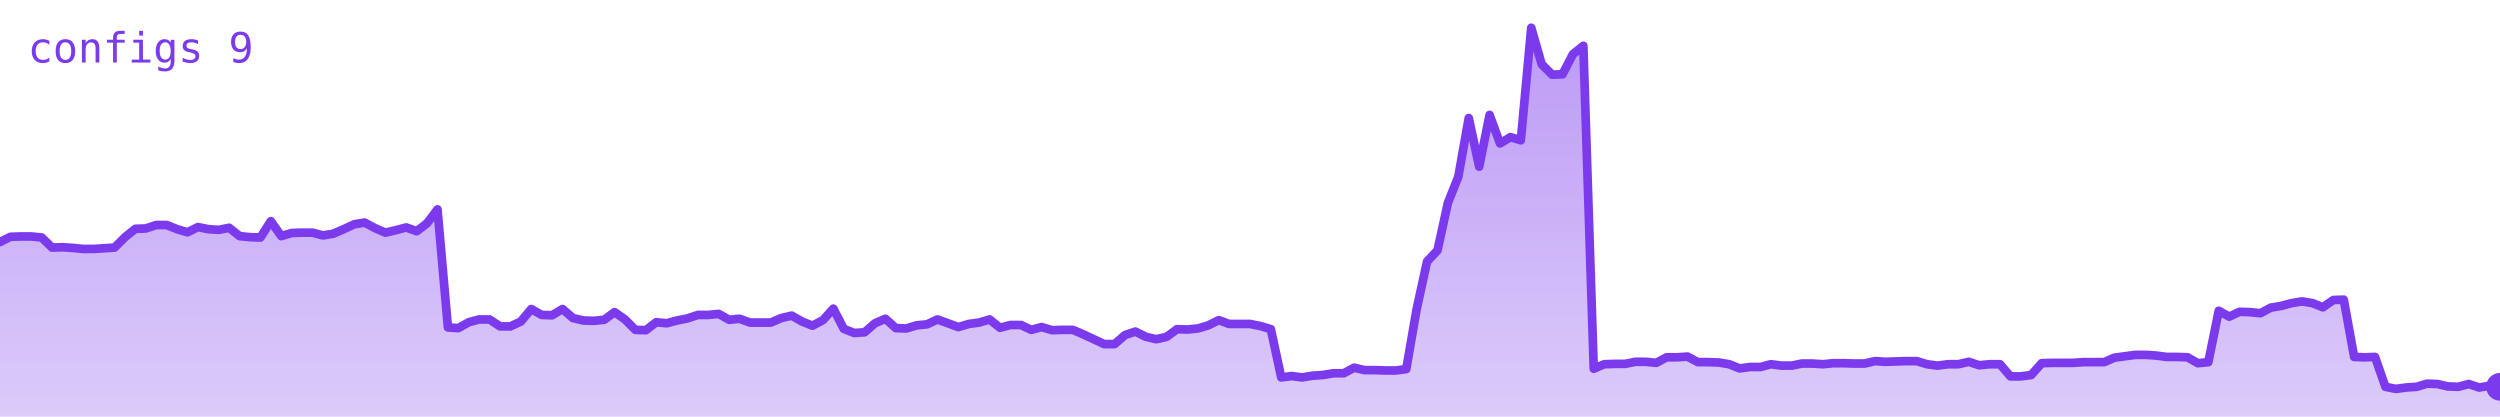
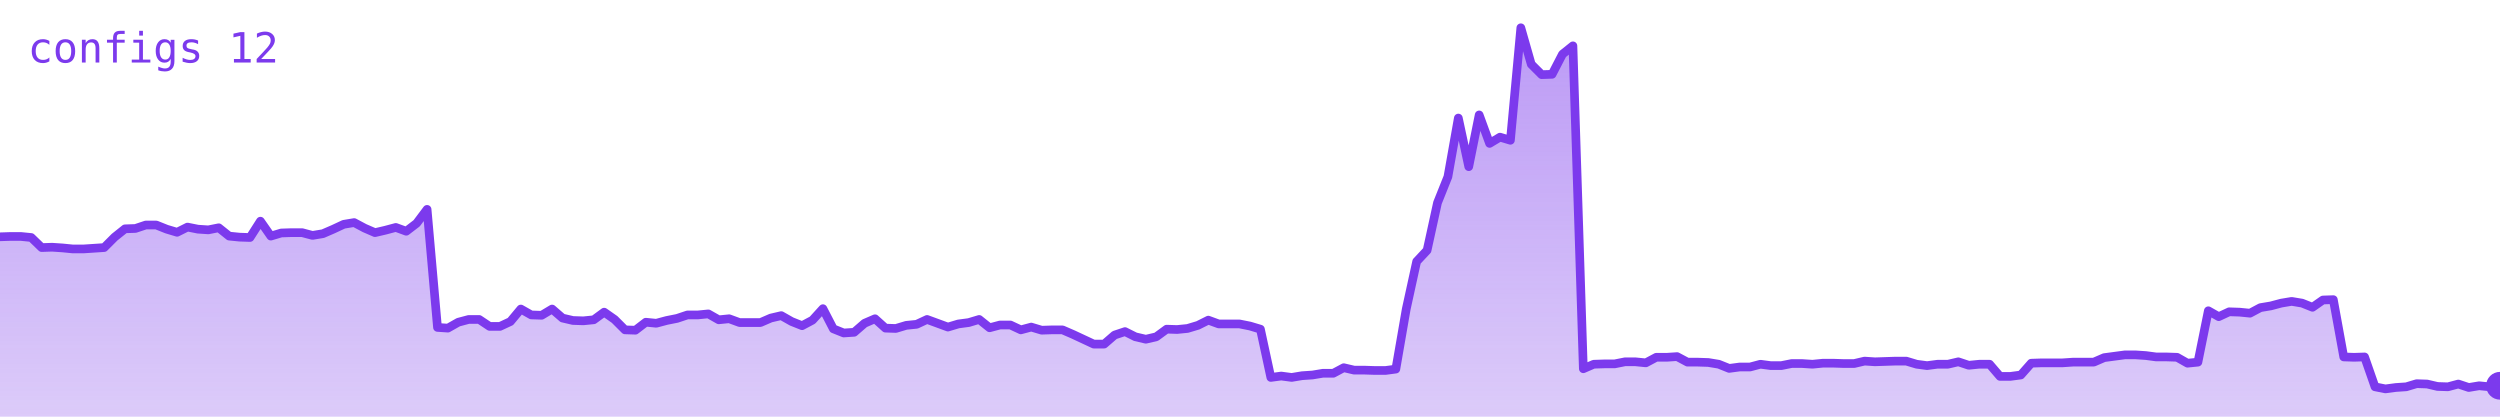
<svg xmlns="http://www.w3.org/2000/svg" viewBox="0 0 720 120" width="720" height="120" role="img" aria-label="configs">
  <defs>
    <linearGradient id="g" x1="0" y1="0" x2="0" y2="1">
      <stop offset="0%" stop-color="#7c3aed" stop-opacity="0.35" />
      <stop offset="100%" stop-color="#7c3aed" stop-opacity="0.02" />
    </linearGradient>
  </defs>
-   <polygon points="0,120 0.0,69.7 3.0,68.2 6.0,68.1 9.0,68.1 12.0,68.4 15.0,71.3 18.0,71.2 21.0,71.4 24.0,71.7 27.0,71.7 30.0,71.5 33.0,71.3 36.0,68.3 39.0,65.9 42.0,65.8 45.0,64.8 48.0,64.8 51.0,66.0 54.0,66.9 57.0,65.4 60.0,66.0 63.0,66.2 66.0,65.6 69.0,68.0 72.0,68.3 75.0,68.4 78.0,63.7 81.0,68.0 84.0,67.1 87.0,67.0 90.0,67.0 93.0,67.8 96.0,67.3 99.0,66.0 102.0,64.6 105.0,64.1 108.0,65.7 111.0,67.0 114.0,66.3 117.0,65.5 120.0,66.6 123.0,64.3 126.0,60.3 129.0,94.3 132.0,94.5 135.0,92.8 138.0,92.0 141.0,92.0 144.0,94.0 147.0,94.0 150.0,92.6 153.0,89.0 156.0,90.7 159.0,90.8 162.0,89.0 165.0,91.6 168.0,92.3 171.0,92.4 174.0,92.1 177.0,89.9 180.0,92.0 183.0,95.0 186.0,95.1 189.0,92.8 192.0,93.1 195.0,92.3 198.0,91.7 201.0,90.7 204.0,90.7 207.0,90.4 210.0,92.1 213.0,91.8 216.0,92.9 219.0,92.9 222.0,92.9 225.0,91.6 228.0,90.9 231.0,92.6 234.0,93.8 237.0,92.2 240.0,88.9 243.0,94.7 246.0,95.9 249.0,95.7 252.0,93.1 255.0,91.8 258.0,94.5 261.0,94.6 264.0,93.7 267.0,93.4 270.0,92.0 273.0,93.1 276.0,94.2 279.0,93.3 282.0,92.9 285.0,92.0 288.0,94.4 291.0,93.6 294.0,93.6 297.0,95.0 300.0,94.2 303.0,95.1 306.0,95.0 309.0,95.0 312.0,96.3 315.0,97.7 318.0,99.1 321.0,99.1 324.0,96.5 327.0,95.5 330.0,97.0 333.0,97.7 336.0,97.0 339.0,94.8 342.0,94.9 345.0,94.6 348.0,93.7 351.0,92.2 354.0,93.3 357.0,93.3 360.0,93.3 363.0,93.9 366.0,94.8 369.0,108.7 372.0,108.3 375.0,108.7 378.0,108.2 381.0,108.0 384.0,107.5 387.0,107.5 390.0,105.9 393.0,106.6 396.0,106.6 399.0,106.7 402.0,106.7 405.0,106.3 408.0,89.0 411.0,75.3 414.0,72.1 417.0,58.4 420.0,50.9 423.0,34.0 426.0,48.0 429.0,33.1 432.0,41.3 435.0,39.5 438.0,40.4 441.0,8.0 444.0,18.5 447.0,21.5 450.0,21.4 453.0,15.6 456.0,13.2 459.0,106.2 462.0,104.9 465.0,104.8 468.0,104.8 471.0,104.2 474.0,104.2 477.0,104.5 480.0,102.9 483.0,102.9 486.0,102.7 489.0,104.3 492.0,104.3 495.0,104.4 498.0,104.9 501.0,106.1 504.0,105.7 507.0,105.7 510.0,104.9 513.0,105.3 516.0,105.3 519.0,104.7 522.0,104.7 525.0,104.9 528.0,104.6 531.0,104.6 534.0,104.7 537.0,104.7 540.0,104.0 543.0,104.2 546.0,104.1 549.0,104.0 552.0,104.0 555.0,104.9 558.0,105.3 561.0,104.9 564.0,104.9 567.0,104.2 570.0,105.2 573.0,104.9 576.0,104.9 579.0,108.4 582.0,108.4 585.0,108.0 588.0,104.6 591.0,104.5 594.0,104.5 597.0,104.5 600.0,104.3 603.0,104.3 606.0,104.3 609.0,103.0 612.0,102.6 615.0,102.2 618.0,102.2 621.0,102.4 624.0,102.8 627.0,102.8 630.0,102.9 633.0,104.6 636.0,104.3 639.0,89.5 642.0,91.2 645.0,89.8 648.0,89.9 651.0,90.2 654.0,88.6 657.0,88.1 660.0,87.3 663.0,86.8 666.0,87.3 669.0,88.5 672.0,86.4 675.0,86.3 678.0,102.8 681.0,102.9 684.0,102.8 687.0,111.4 690.0,112.0 693.0,111.6 696.0,111.4 699.0,110.5 702.0,110.6 705.0,111.3 708.0,111.4 711.0,110.6 714.0,111.6 717.0,111.1 720.0,111.4 720,120" fill="#7c3aed" opacity="0.25" />
-   <polygon points="0,120 0.0,69.7 3.0,68.2 6.0,68.1 9.0,68.1 12.0,68.4 15.0,71.3 18.0,71.2 21.0,71.4 24.0,71.7 27.0,71.7 30.0,71.5 33.0,71.3 36.0,68.3 39.0,65.9 42.0,65.8 45.0,64.8 48.0,64.8 51.0,66.0 54.0,66.9 57.0,65.4 60.0,66.0 63.0,66.2 66.0,65.6 69.0,68.0 72.0,68.3 75.0,68.4 78.0,63.7 81.0,68.0 84.0,67.1 87.0,67.0 90.0,67.0 93.0,67.8 96.0,67.3 99.0,66.0 102.0,64.6 105.0,64.1 108.0,65.7 111.0,67.0 114.0,66.3 117.0,65.5 120.0,66.6 123.0,64.3 126.0,60.3 129.0,94.3 132.0,94.5 135.0,92.8 138.0,92.0 141.0,92.0 144.0,94.0 147.0,94.0 150.0,92.6 153.0,89.0 156.0,90.7 159.0,90.8 162.0,89.0 165.0,91.6 168.0,92.3 171.0,92.4 174.0,92.1 177.0,89.9 180.0,92.0 183.0,95.0 186.0,95.1 189.0,92.8 192.0,93.1 195.0,92.3 198.0,91.7 201.0,90.7 204.0,90.7 207.0,90.4 210.0,92.1 213.0,91.8 216.0,92.9 219.0,92.9 222.0,92.9 225.0,91.6 228.0,90.9 231.0,92.6 234.0,93.8 237.0,92.2 240.0,88.9 243.0,94.7 246.0,95.9 249.0,95.7 252.0,93.1 255.0,91.8 258.0,94.5 261.0,94.6 264.0,93.7 267.0,93.4 270.0,92.0 273.0,93.1 276.0,94.2 279.0,93.3 282.0,92.9 285.0,92.0 288.0,94.4 291.0,93.6 294.0,93.6 297.0,95.0 300.0,94.2 303.0,95.1 306.0,95.0 309.0,95.0 312.0,96.3 315.0,97.7 318.0,99.1 321.0,99.1 324.0,96.5 327.0,95.5 330.0,97.0 333.0,97.7 336.0,97.0 339.0,94.8 342.0,94.9 345.0,94.6 348.0,93.7 351.0,92.2 354.0,93.3 357.0,93.3 360.0,93.3 363.0,93.9 366.0,94.8 369.0,108.7 372.0,108.3 375.0,108.7 378.0,108.2 381.0,108.0 384.0,107.5 387.0,107.5 390.0,105.9 393.0,106.6 396.0,106.6 399.0,106.7 402.0,106.7 405.0,106.3 408.0,89.0 411.0,75.3 414.0,72.1 417.0,58.4 420.0,50.9 423.0,34.0 426.0,48.0 429.0,33.1 432.0,41.3 435.0,39.5 438.0,40.4 441.0,8.0 444.0,18.5 447.0,21.5 450.0,21.4 453.0,15.6 456.0,13.2 459.0,106.2 462.0,104.9 465.0,104.8 468.0,104.8 471.0,104.2 474.0,104.2 477.0,104.5 480.0,102.9 483.0,102.9 486.0,102.7 489.0,104.3 492.0,104.3 495.0,104.4 498.0,104.9 501.0,106.1 504.0,105.7 507.0,105.7 510.0,104.9 513.0,105.3 516.0,105.3 519.0,104.7 522.0,104.7 525.0,104.9 528.0,104.6 531.0,104.6 534.0,104.7 537.0,104.7 540.0,104.0 543.0,104.2 546.0,104.1 549.0,104.0 552.0,104.0 555.0,104.9 558.0,105.3 561.0,104.9 564.0,104.9 567.0,104.2 570.0,105.2 573.0,104.9 576.0,104.9 579.0,108.4 582.0,108.4 585.0,108.0 588.0,104.6 591.0,104.5 594.0,104.5 597.0,104.5 600.0,104.3 603.0,104.3 606.0,104.3 609.0,103.0 612.0,102.6 615.0,102.2 618.0,102.2 621.0,102.4 624.0,102.8 627.0,102.8 630.0,102.9 633.0,104.6 636.0,104.3 639.0,89.5 642.0,91.2 645.0,89.8 648.0,89.9 651.0,90.2 654.0,88.6 657.0,88.1 660.0,87.3 663.0,86.8 666.0,87.3 669.0,88.5 672.0,86.4 675.0,86.3 678.0,102.8 681.0,102.9 684.0,102.8 687.0,111.4 690.0,112.0 693.0,111.6 696.0,111.4 699.0,110.5 702.0,110.6 705.0,111.3 708.0,111.4 711.0,110.6 714.0,111.6 717.0,111.1 720.0,111.4 720,120" fill="url(#g)" />
-   <polyline points="0.0,69.7 3.0,68.2 6.0,68.1 9.0,68.1 12.0,68.4 15.0,71.3 18.0,71.2 21.0,71.4 24.0,71.7 27.0,71.7 30.0,71.5 33.0,71.3 36.0,68.3 39.0,65.9 42.0,65.8 45.0,64.8 48.0,64.8 51.0,66.0 54.0,66.9 57.0,65.4 60.0,66.0 63.0,66.2 66.0,65.6 69.0,68.0 72.0,68.3 75.0,68.4 78.0,63.7 81.0,68.0 84.0,67.1 87.0,67.0 90.0,67.0 93.0,67.8 96.0,67.3 99.0,66.0 102.0,64.6 105.0,64.1 108.0,65.7 111.0,67.0 114.0,66.3 117.0,65.5 120.0,66.6 123.0,64.3 126.0,60.3 129.0,94.3 132.0,94.5 135.0,92.8 138.0,92.0 141.0,92.0 144.0,94.0 147.0,94.0 150.0,92.6 153.0,89.0 156.0,90.7 159.0,90.8 162.0,89.0 165.0,91.6 168.0,92.3 171.0,92.4 174.0,92.1 177.0,89.9 180.0,92.0 183.0,95.0 186.0,95.1 189.0,92.8 192.0,93.1 195.0,92.3 198.0,91.7 201.0,90.7 204.0,90.7 207.0,90.4 210.0,92.1 213.0,91.8 216.0,92.9 219.0,92.9 222.0,92.9 225.0,91.6 228.0,90.9 231.0,92.6 234.0,93.8 237.0,92.2 240.0,88.9 243.0,94.7 246.0,95.9 249.0,95.7 252.0,93.1 255.0,91.8 258.0,94.5 261.0,94.6 264.0,93.7 267.0,93.4 270.0,92.0 273.0,93.1 276.0,94.2 279.0,93.3 282.0,92.9 285.0,92.0 288.0,94.4 291.0,93.6 294.0,93.6 297.0,95.0 300.0,94.2 303.0,95.1 306.0,95.0 309.0,95.0 312.0,96.3 315.0,97.7 318.0,99.1 321.0,99.1 324.0,96.5 327.0,95.5 330.0,97.0 333.0,97.7 336.0,97.0 339.0,94.8 342.0,94.9 345.0,94.6 348.0,93.7 351.0,92.2 354.0,93.3 357.0,93.3 360.0,93.3 363.0,93.9 366.0,94.8 369.0,108.7 372.0,108.3 375.0,108.7 378.0,108.2 381.0,108.0 384.0,107.5 387.0,107.5 390.0,105.9 393.0,106.6 396.0,106.6 399.0,106.7 402.0,106.7 405.0,106.3 408.0,89.0 411.0,75.3 414.0,72.1 417.0,58.4 420.0,50.9 423.0,34.0 426.0,48.0 429.0,33.1 432.0,41.3 435.0,39.5 438.0,40.4 441.0,8.0 444.0,18.5 447.0,21.5 450.0,21.4 453.0,15.6 456.0,13.2 459.0,106.2 462.0,104.9 465.0,104.8 468.0,104.8 471.0,104.2 474.0,104.2 477.0,104.5 480.0,102.9 483.0,102.9 486.0,102.7 489.0,104.3 492.0,104.3 495.0,104.4 498.0,104.9 501.0,106.1 504.0,105.7 507.0,105.7 510.0,104.9 513.0,105.3 516.0,105.3 519.0,104.7 522.0,104.7 525.0,104.9 528.0,104.6 531.0,104.6 534.0,104.7 537.0,104.7 540.0,104.0 543.0,104.2 546.0,104.1 549.0,104.0 552.0,104.0 555.0,104.9 558.0,105.3 561.0,104.9 564.0,104.9 567.0,104.2 570.0,105.2 573.0,104.9 576.0,104.9 579.0,108.4 582.0,108.4 585.0,108.0 588.0,104.6 591.0,104.5 594.0,104.5 597.0,104.5 600.0,104.3 603.0,104.3 606.0,104.3 609.0,103.0 612.0,102.6 615.0,102.2 618.0,102.2 621.0,102.4 624.0,102.8 627.0,102.8 630.0,102.9 633.0,104.6 636.0,104.3 639.0,89.5 642.0,91.2 645.0,89.8 648.0,89.9 651.0,90.2 654.0,88.6 657.0,88.1 660.0,87.3 663.0,86.8 666.0,87.3 669.0,88.5 672.0,86.4 675.0,86.3 678.0,102.8 681.0,102.9 684.0,102.8 687.0,111.4 690.0,112.0 693.0,111.6 696.0,111.4 699.0,110.5 702.0,110.6 705.0,111.3 708.0,111.4 711.0,110.6 714.0,111.6 717.0,111.1 720.0,111.4" fill="none" stroke="#7c3aed" stroke-width="2.5" stroke-linejoin="round" stroke-linecap="round" />
-   <circle cx="720.0" cy="111.4" r="4" fill="#7c3aed" />
-   <text x="8" y="18" font-family="monospace" font-size="12" fill="#7c3aed">configs 9</text>
+   <polygon points="0,120 0.0,68.2 3.0,68.1 6.0,68.1 9.0,68.4 12.0,71.3 15.0,71.2 18.0,71.4 21.0,71.7 24.0,71.7 27.0,71.5 30.0,71.3 33.0,68.3 36.0,65.9 39.0,65.8 42.0,64.8 45.0,64.8 48.0,66.0 51.0,66.9 54.0,65.4 57.0,66.0 60.0,66.2 63.0,65.6 66.0,68.0 69.0,68.3 72.0,68.4 75.0,63.7 78.0,68.0 81.0,67.1 84.0,67.0 87.0,67.0 90.0,67.8 93.0,67.3 96.0,66.0 99.0,64.6 102.0,64.1 105.0,65.7 108.0,67.0 111.0,66.3 114.0,65.5 117.0,66.6 120.0,64.3 123.0,60.3 126.0,94.3 129.0,94.5 132.0,92.8 135.0,92.0 138.0,92.0 141.0,94.0 144.0,94.0 147.0,92.6 150.0,89.0 153.0,90.7 156.0,90.8 159.0,89.0 162.0,91.6 165.0,92.3 168.0,92.4 171.0,92.1 174.0,89.9 177.0,92.0 180.0,95.0 183.0,95.1 186.0,92.8 189.0,93.1 192.0,92.3 195.0,91.7 198.0,90.7 201.0,90.7 204.0,90.4 207.0,92.1 210.0,91.8 213.0,92.9 216.0,92.9 219.0,92.9 222.0,91.6 225.0,90.9 228.0,92.6 231.0,93.8 234.0,92.2 237.0,88.9 240.0,94.7 243.0,95.9 246.0,95.7 249.0,93.1 252.0,91.8 255.0,94.5 258.0,94.6 261.0,93.7 264.0,93.4 267.0,92.0 270.0,93.1 273.0,94.2 276.0,93.3 279.0,92.9 282.0,92.0 285.0,94.4 288.0,93.6 291.0,93.6 294.0,95.0 297.0,94.2 300.0,95.1 303.0,95.0 306.0,95.0 309.0,96.3 312.0,97.7 315.0,99.1 318.0,99.1 321.0,96.5 324.0,95.5 327.0,97.0 330.0,97.7 333.0,97.0 336.0,94.8 339.0,94.9 342.0,94.6 345.0,93.7 348.0,92.2 351.0,93.3 354.0,93.3 357.0,93.3 360.0,93.9 363.0,94.8 366.0,108.7 369.0,108.3 372.0,108.7 375.0,108.2 378.0,108.0 381.0,107.5 384.0,107.5 387.0,105.9 390.0,106.6 393.0,106.6 396.0,106.7 399.0,106.7 402.0,106.3 405.0,89.0 408.0,75.3 411.0,72.1 414.0,58.4 417.0,50.9 420.0,34.0 423.0,48.0 426.0,33.1 429.0,41.3 432.0,39.5 435.0,40.4 438.0,8.0 441.0,18.5 444.0,21.5 447.0,21.4 450.0,15.6 453.0,13.2 456.0,106.2 459.0,104.9 462.0,104.8 465.0,104.8 468.0,104.2 471.0,104.2 474.0,104.5 477.0,102.9 480.0,102.9 483.0,102.7 486.0,104.3 489.0,104.3 492.0,104.4 495.0,104.9 498.0,106.1 501.0,105.7 504.0,105.7 507.0,104.9 510.0,105.3 513.0,105.3 516.0,104.7 519.0,104.7 522.0,104.9 525.0,104.6 528.0,104.6 531.0,104.7 534.0,104.7 537.0,104.0 540.0,104.2 543.0,104.1 546.0,104.0 549.0,104.0 552.0,104.9 555.0,105.3 558.0,104.9 561.0,104.9 564.0,104.2 567.0,105.2 570.0,104.9 573.0,104.9 576.0,108.4 579.0,108.4 582.0,108.0 585.0,104.6 588.0,104.5 591.0,104.5 594.0,104.5 597.0,104.3 600.0,104.3 603.0,104.3 606.0,103.0 609.0,102.6 612.0,102.2 615.0,102.2 618.0,102.4 621.0,102.8 624.0,102.8 627.0,102.9 630.0,104.6 633.0,104.3 636.0,89.5 639.0,91.2 642.0,89.8 645.0,89.9 648.0,90.2 651.0,88.6 654.0,88.1 657.0,87.3 660.0,86.8 663.0,87.3 666.0,88.5 669.0,86.4 672.0,86.3 675.0,102.8 678.0,102.9 681.0,102.8 684.0,111.4 687.0,112.0 690.0,111.6 693.0,111.4 696.0,110.5 699.0,110.6 702.0,111.3 705.0,111.4 708.0,110.6 711.0,111.6 714.0,111.1 717.0,111.4 720.0,111.1 720,120" fill="#7c3aed" opacity="0.25" />
+   <polygon points="0,120 0.0,68.2 3.0,68.1 6.0,68.1 9.0,68.4 12.0,71.3 15.0,71.2 18.0,71.4 21.0,71.7 24.0,71.7 27.0,71.5 30.0,71.3 33.0,68.3 36.0,65.9 39.0,65.8 42.0,64.8 45.0,64.8 48.0,66.0 51.0,66.9 54.0,65.4 57.0,66.0 60.0,66.2 63.0,65.6 66.0,68.0 69.0,68.3 72.0,68.4 75.0,63.7 78.0,68.0 81.0,67.1 84.0,67.0 87.0,67.0 90.0,67.8 93.0,67.3 96.0,66.0 99.0,64.6 102.0,64.1 105.0,65.7 108.0,67.0 111.0,66.3 114.0,65.5 117.0,66.6 120.0,64.3 123.0,60.3 126.0,94.3 129.0,94.5 132.0,92.8 135.0,92.0 138.0,92.0 141.0,94.0 144.0,94.0 147.0,92.6 150.0,89.0 153.0,90.7 156.0,90.8 159.0,89.0 162.0,91.6 165.0,92.3 168.0,92.4 171.0,92.1 174.0,89.9 177.0,92.0 180.0,95.0 183.0,95.1 186.0,92.8 189.0,93.1 192.0,92.3 195.0,91.7 198.0,90.7 201.0,90.7 204.0,90.4 207.0,92.1 210.0,91.8 213.0,92.9 216.0,92.9 219.0,92.9 222.0,91.6 225.0,90.9 228.0,92.6 231.0,93.8 234.0,92.2 237.0,88.9 240.0,94.7 243.0,95.9 246.0,95.7 249.0,93.1 252.0,91.8 255.0,94.5 258.0,94.6 261.0,93.7 264.0,93.4 267.0,92.0 270.0,93.1 273.0,94.2 276.0,93.3 279.0,92.9 282.0,92.0 285.0,94.4 288.0,93.6 291.0,93.6 294.0,95.0 297.0,94.2 300.0,95.1 303.0,95.0 306.0,95.0 309.0,96.3 312.0,97.7 315.0,99.1 318.0,99.1 321.0,96.5 324.0,95.5 327.0,97.0 330.0,97.7 333.0,97.0 336.0,94.8 339.0,94.9 342.0,94.6 345.0,93.7 348.0,92.2 351.0,93.3 354.0,93.3 357.0,93.3 360.0,93.9 363.0,94.8 366.0,108.7 369.0,108.3 372.0,108.7 375.0,108.2 378.0,108.0 381.0,107.5 384.0,107.5 387.0,105.9 390.0,106.6 393.0,106.6 396.0,106.7 399.0,106.7 402.0,106.3 405.0,89.0 408.0,75.3 411.0,72.1 414.0,58.4 417.0,50.9 420.0,34.0 423.0,48.0 426.0,33.1 429.0,41.3 432.0,39.5 435.0,40.4 438.0,8.0 441.0,18.5 444.0,21.5 447.0,21.4 450.0,15.6 453.0,13.2 456.0,106.2 459.0,104.9 462.0,104.8 465.0,104.8 468.0,104.2 471.0,104.2 474.0,104.5 477.0,102.9 480.0,102.9 483.0,102.7 486.0,104.3 489.0,104.3 492.0,104.4 495.0,104.9 498.0,106.1 501.0,105.7 504.0,105.7 507.0,104.9 510.0,105.3 513.0,105.3 516.0,104.7 519.0,104.7 522.0,104.9 525.0,104.6 528.0,104.6 531.0,104.7 534.0,104.7 537.0,104.0 540.0,104.2 543.0,104.1 546.0,104.0 549.0,104.0 552.0,104.9 555.0,105.3 558.0,104.9 561.0,104.9 564.0,104.2 567.0,105.2 570.0,104.9 573.0,104.9 576.0,108.4 579.0,108.4 582.0,108.0 585.0,104.6 588.0,104.5 591.0,104.5 594.0,104.5 597.0,104.3 600.0,104.3 603.0,104.3 606.0,103.0 609.0,102.6 612.0,102.2 615.0,102.2 618.0,102.4 621.0,102.8 624.0,102.8 627.0,102.9 630.0,104.6 633.0,104.3 636.0,89.5 639.0,91.2 642.0,89.8 645.0,89.9 648.0,90.2 651.0,88.6 654.0,88.1 657.0,87.3 660.0,86.8 663.0,87.3 666.0,88.5 669.0,86.4 672.0,86.3 675.0,102.8 678.0,102.9 681.0,102.8 684.0,111.4 687.0,112.0 690.0,111.6 693.0,111.4 696.0,110.5 699.0,110.6 702.0,111.3 705.0,111.4 708.0,110.6 711.0,111.6 714.0,111.1 717.0,111.4 720.0,111.1 720,120" fill="url(#g)" />
+   <polyline points="0.0,68.2 3.0,68.1 6.0,68.1 9.0,68.4 12.0,71.3 15.0,71.2 18.0,71.4 21.0,71.7 24.0,71.7 27.0,71.5 30.0,71.3 33.0,68.3 36.0,65.9 39.0,65.8 42.0,64.8 45.0,64.8 48.0,66.0 51.0,66.9 54.0,65.4 57.0,66.0 60.0,66.2 63.0,65.6 66.0,68.0 69.0,68.3 72.0,68.4 75.0,63.7 78.0,68.0 81.0,67.1 84.0,67.0 87.0,67.0 90.0,67.8 93.0,67.3 96.0,66.0 99.0,64.6 102.0,64.1 105.0,65.7 108.0,67.0 111.0,66.3 114.0,65.5 117.0,66.6 120.0,64.3 123.0,60.3 126.0,94.3 129.0,94.5 132.0,92.8 135.0,92.0 138.0,92.0 141.0,94.0 144.0,94.0 147.0,92.6 150.0,89.0 153.0,90.7 156.0,90.8 159.0,89.0 162.0,91.6 165.0,92.3 168.0,92.4 171.0,92.1 174.0,89.9 177.0,92.0 180.0,95.0 183.0,95.1 186.0,92.8 189.0,93.1 192.0,92.3 195.0,91.7 198.0,90.7 201.0,90.7 204.0,90.4 207.0,92.1 210.0,91.8 213.0,92.9 216.0,92.9 219.0,92.9 222.0,91.6 225.0,90.9 228.0,92.6 231.0,93.8 234.0,92.2 237.0,88.9 240.0,94.7 243.0,95.9 246.0,95.7 249.0,93.1 252.0,91.8 255.0,94.5 258.0,94.6 261.0,93.7 264.0,93.4 267.0,92.0 270.0,93.1 273.0,94.2 276.0,93.3 279.0,92.9 282.0,92.0 285.0,94.4 288.0,93.6 291.0,93.6 294.0,95.0 297.0,94.2 300.0,95.1 303.0,95.0 306.0,95.0 309.0,96.3 312.0,97.7 315.0,99.1 318.0,99.1 321.0,96.5 324.0,95.5 327.0,97.0 330.0,97.7 333.0,97.0 336.0,94.8 339.0,94.9 342.0,94.6 345.0,93.7 348.0,92.2 351.0,93.3 354.0,93.3 357.0,93.3 360.0,93.9 363.0,94.8 366.0,108.7 369.0,108.3 372.0,108.7 375.0,108.2 378.0,108.0 381.0,107.5 384.0,107.5 387.0,105.9 390.0,106.6 393.0,106.6 396.0,106.7 399.0,106.7 402.0,106.3 405.0,89.0 408.0,75.3 411.0,72.1 414.0,58.4 417.0,50.9 420.0,34.0 423.0,48.0 426.0,33.1 429.0,41.3 432.0,39.5 435.0,40.4 438.0,8.0 441.0,18.5 444.0,21.5 447.0,21.4 450.0,15.6 453.0,13.2 456.0,106.2 459.0,104.9 462.0,104.8 465.0,104.8 468.0,104.2 471.0,104.2 474.0,104.5 477.0,102.9 480.0,102.9 483.0,102.7 486.0,104.3 489.0,104.3 492.0,104.4 495.0,104.9 498.0,106.1 501.0,105.7 504.0,105.7 507.0,104.9 510.0,105.3 513.0,105.3 516.0,104.7 519.0,104.7 522.0,104.9 525.0,104.6 528.0,104.6 531.0,104.7 534.0,104.7 537.0,104.0 540.0,104.2 543.0,104.1 546.0,104.0 549.0,104.0 552.0,104.9 555.0,105.3 558.0,104.9 561.0,104.9 564.0,104.2 567.0,105.2 570.0,104.9 573.0,104.9 576.0,108.4 579.0,108.4 582.0,108.0 585.0,104.6 588.0,104.5 591.0,104.5 594.0,104.5 597.0,104.3 600.0,104.3 603.0,104.3 606.0,103.0 609.0,102.6 612.0,102.2 615.0,102.2 618.0,102.4 621.0,102.8 624.0,102.8 627.0,102.9 630.0,104.6 633.0,104.3 636.0,89.5 639.0,91.2 642.0,89.8 645.0,89.9 648.0,90.2 651.0,88.6 654.0,88.1 657.0,87.3 660.0,86.8 663.0,87.3 666.0,88.5 669.0,86.4 672.0,86.3 675.0,102.8 678.0,102.9 681.0,102.8 684.0,111.4 687.0,112.0 690.0,111.6 693.0,111.4 696.0,110.5 699.0,110.6 702.0,111.3 705.0,111.4 708.0,110.6 711.0,111.6 714.0,111.1 717.0,111.4 720.0,111.1" fill="none" stroke="#7c3aed" stroke-width="2.5" stroke-linejoin="round" stroke-linecap="round" />
+   <circle cx="720.0" cy="111.1" r="4" fill="#7c3aed" />
+   <text x="8" y="18" font-family="monospace" font-size="12" fill="#7c3aed">configs 12</text>
</svg>
